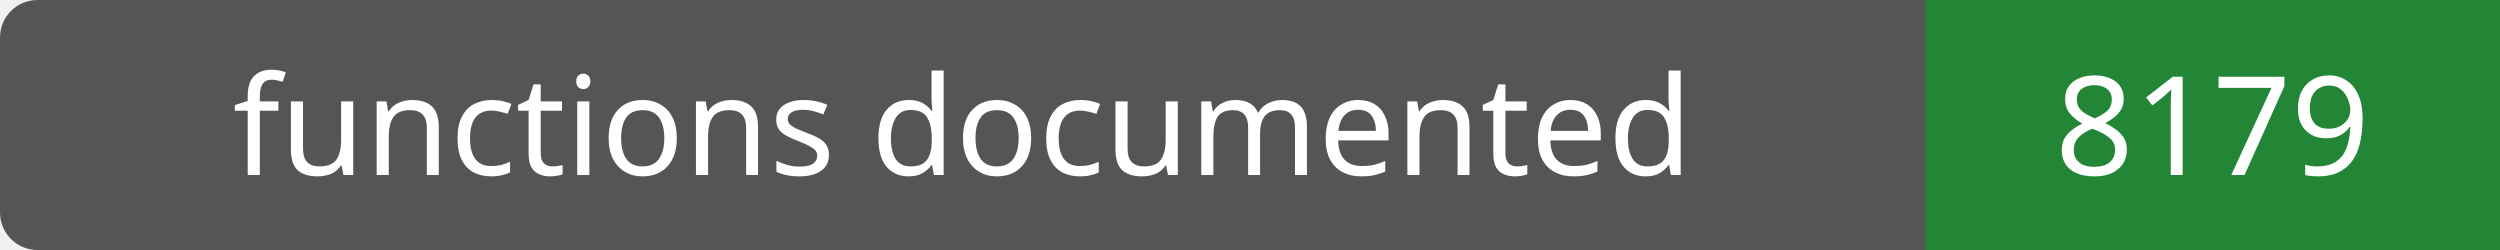
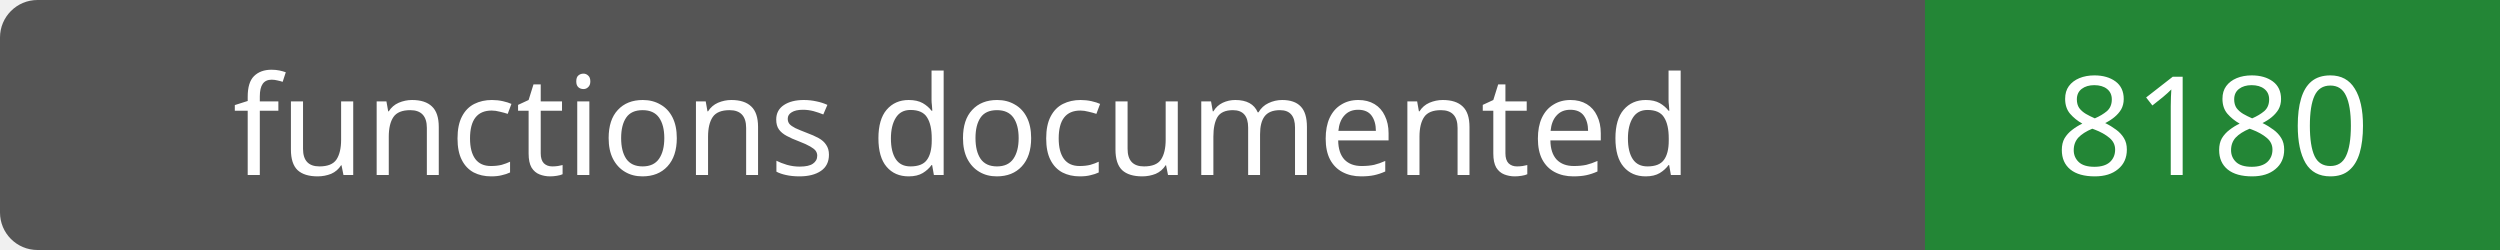
- <svg xmlns="http://www.w3.org/2000/svg" width="200" height="20" role="img" aria-label="functions documented: 8179">
+ <svg xmlns="http://www.w3.org/2000/svg" width="200" height="20" role="img" aria-label="functions documented: 8180">
  <rect width="200" height="20" rx="3" fill="#555" />
  <path fill="#238636" d="M154 0h46v20H154z" />
  <g fill="#fff" text-anchor="middle" font-family="Verdana,sans-serif" font-size="11">
    <text x="77.0" y="14">functions documented</text>
-     <text x="177.0" y="14">8179</text>
+     <text x="177.0" y="14">8180</text>
  </g>
</svg>
